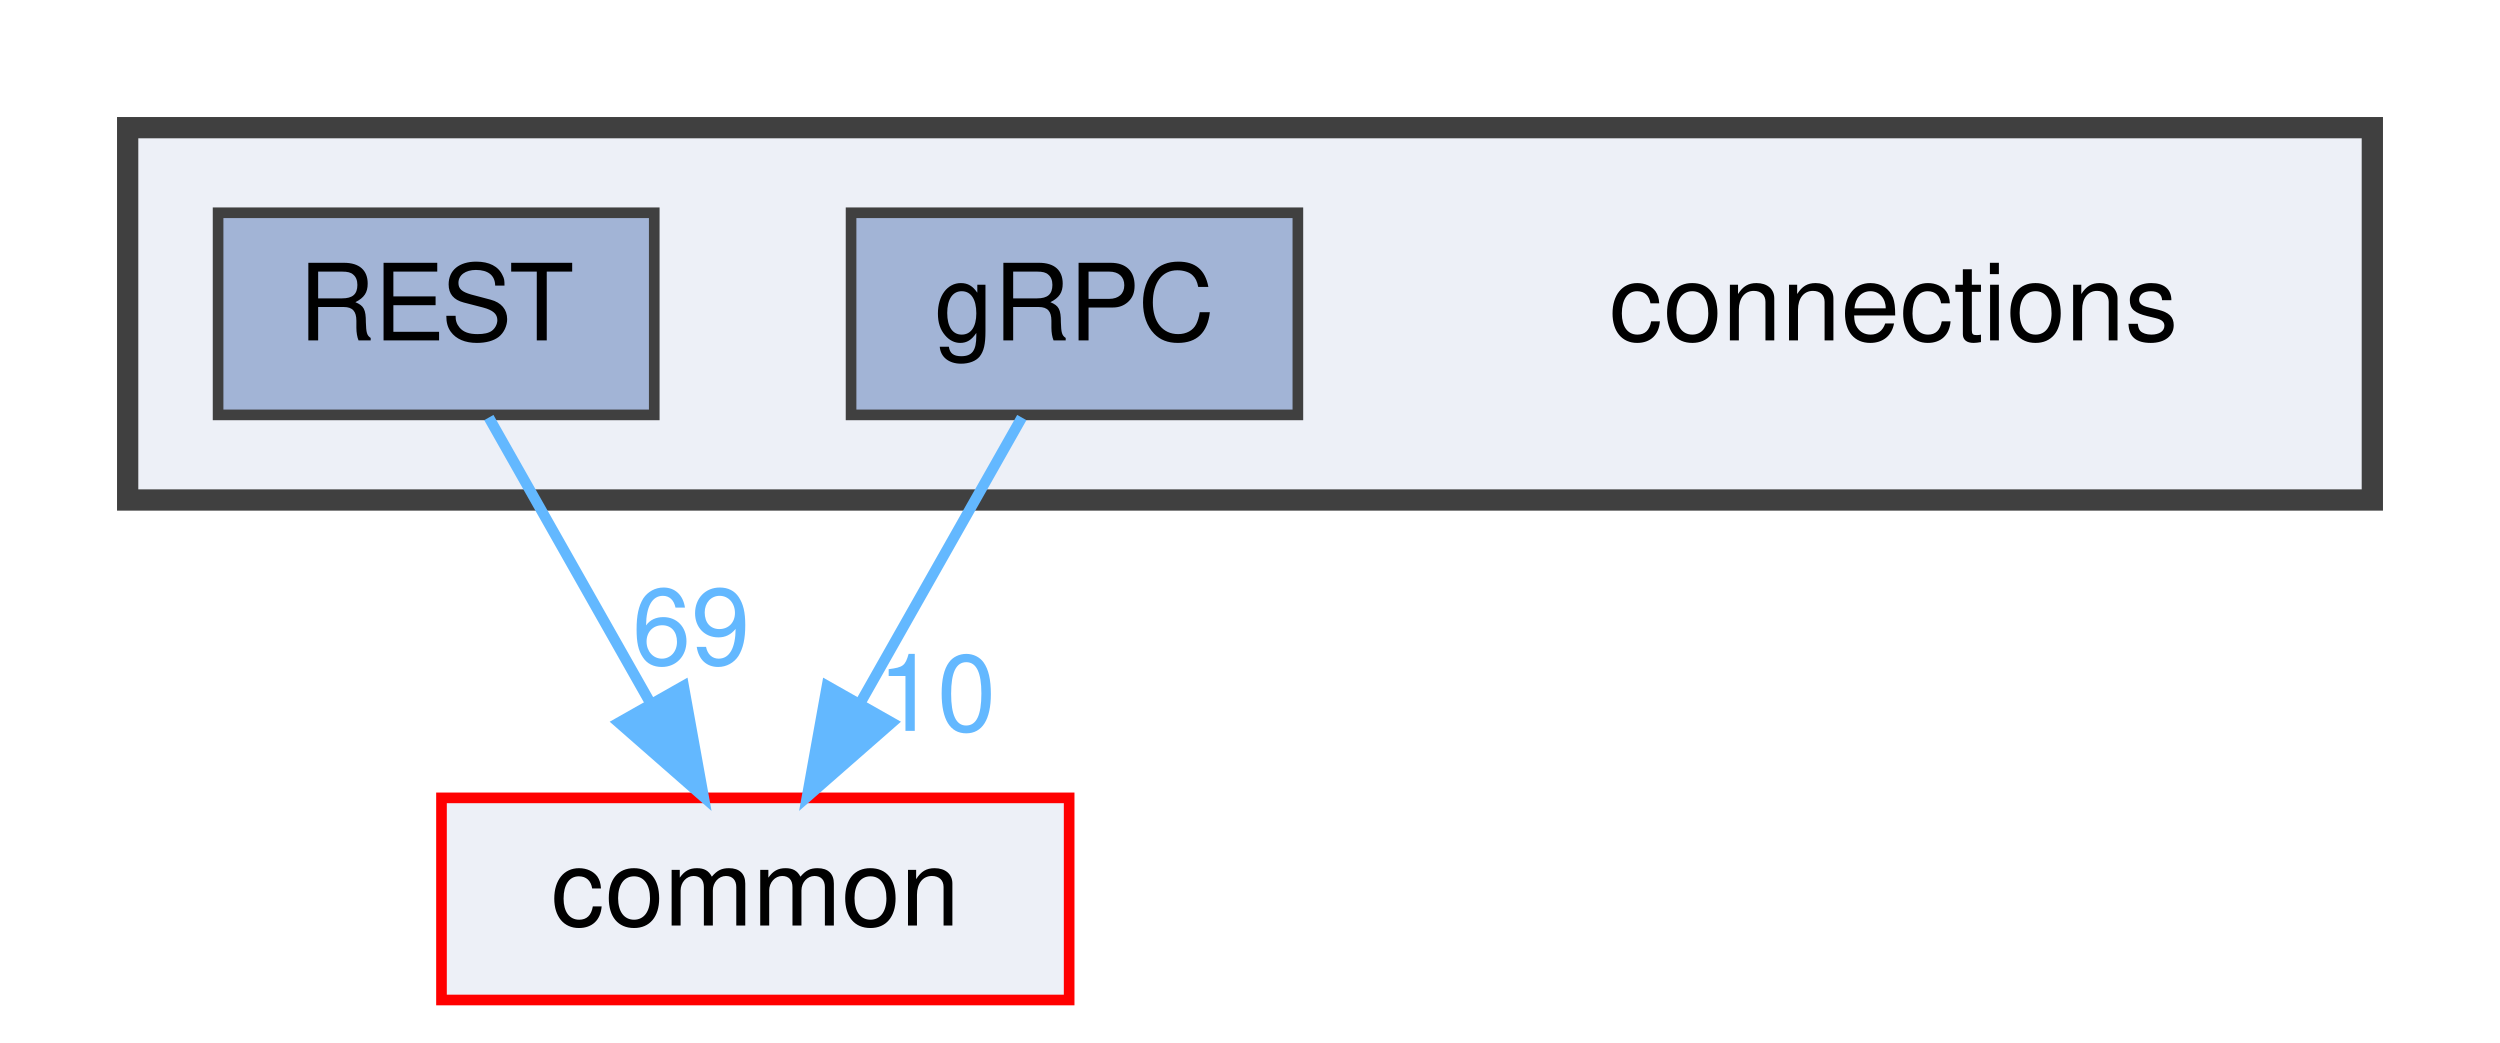
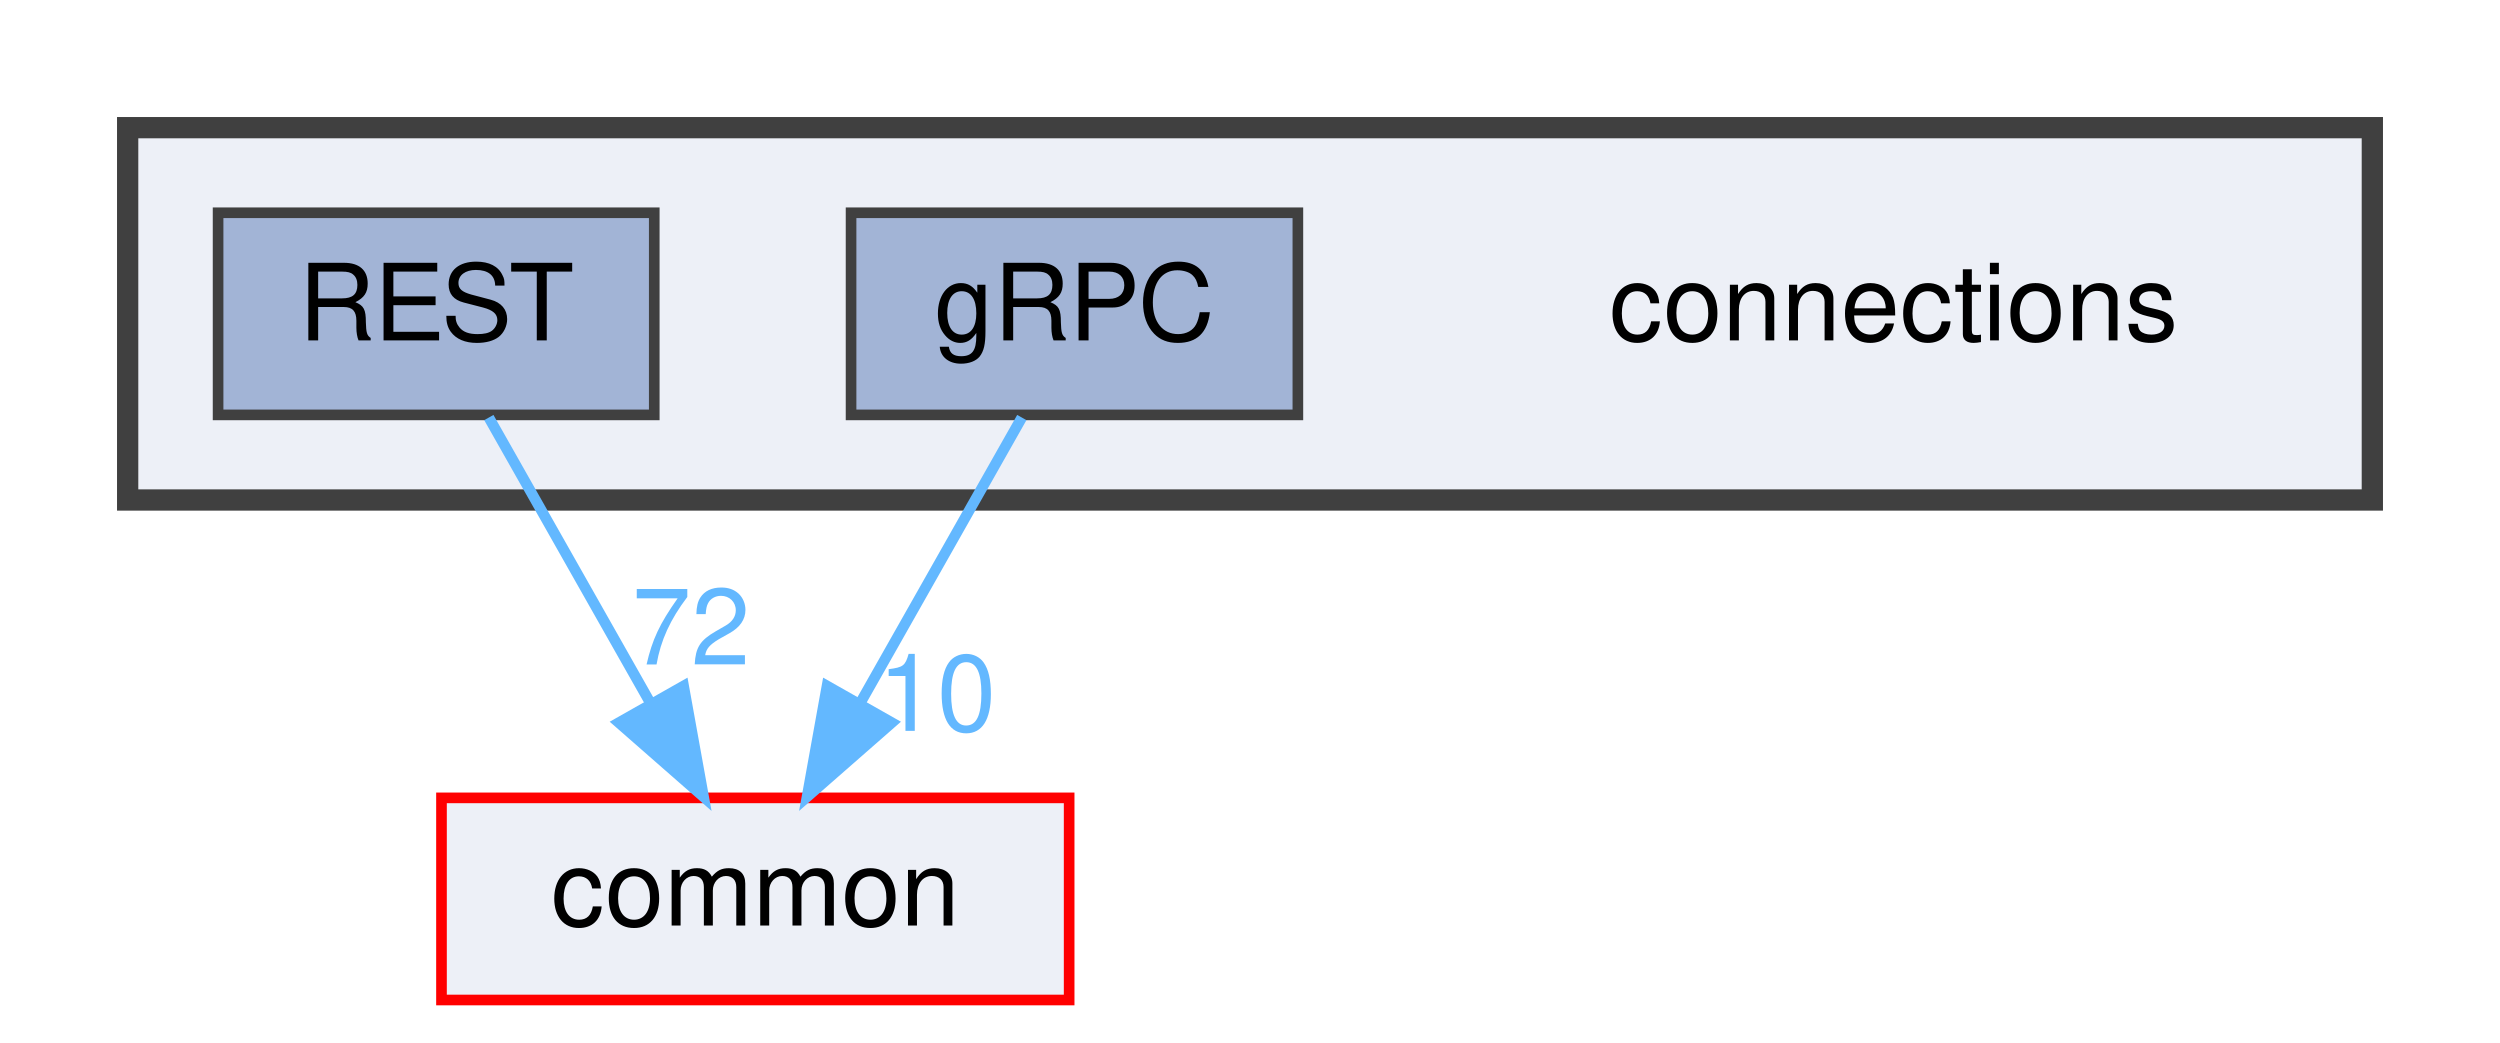
<svg xmlns="http://www.w3.org/2000/svg" xmlns:xlink="http://www.w3.org/1999/xlink" width="235pt" height="98pt" viewBox="0.00 0.00 235.00 98.00">
  <g id="graph0" class="graph" transform="scale(1 1) rotate(0) translate(4 94)">
    <g id="clust1" class="cluster">
      <g id="a_clust1">
        <a xlink:href="dir_fe4d27d711cdd425ac4e99b8adff8f95.html" target="_top">
          <polygon fill="#edf0f7" stroke="#404040" stroke-width="2" points="8,-47 8,-82 219,-82 219,-47 8,-47" />
        </a>
      </g>
    </g>
    <g id="node1" class="node">
      <text text-anchor="middle" x="174" y="-62" font-family="Helvetica,sans-Serif" font-size="10.00">connections</text>
    </g>
    <g id="node2" class="node">
      <g id="a_node2">
        <a xlink:href="dir_4d575b2314895a9897e217c911f77677.html" target="_top" xlink:title="gRPC">
          <polygon fill="#a2b4d6" stroke="#404040" points="118,-74 76,-74 76,-55 118,-55 118,-74" />
          <text text-anchor="middle" x="97" y="-62" font-family="Helvetica,sans-Serif" font-size="10.00">gRPC</text>
        </a>
      </g>
    </g>
    <g id="node4" class="node">
      <g id="a_node4">
        <a xlink:href="dir_bdd9a5d540de89e9fe90efdfc6973a4f.html" target="_top" xlink:title="common">
          <polygon fill="#edf0f7" stroke="red" points="96.5,-19 37.5,-19 37.5,0 96.5,0 96.5,-19" />
          <text text-anchor="middle" x="67" y="-7" font-family="Helvetica,sans-Serif" font-size="10.00">common</text>
        </a>
      </g>
    </g>
    <g id="edge1" class="edge">
      <g id="a_edge1">
        <a xlink:href="dir_000004_000000.html" target="_top">
          <path fill="none" stroke="#63b8ff" d="M92.05,-54.75C87.94,-47.49 81.97,-36.95 76.9,-27.98" />
          <polygon fill="#63b8ff" stroke="#63b8ff" points="79.83,-26.07 71.86,-19.09 73.74,-29.52 79.83,-26.07" />
        </a>
      </g>
      <g id="a_edge1-headlabel">
        <a xlink:href="dir_000004_000000.html" target="_top" xlink:title="10">
          <text text-anchor="middle" x="84.08" y="-25.3" font-family="Helvetica,sans-Serif" font-size="10.00" fill="#63b8ff">10</text>
        </a>
      </g>
    </g>
    <g id="node3" class="node">
      <g id="a_node3">
        <a xlink:href="dir_94c770116cc371e021b8f057e5d05c6e.html" target="_top" xlink:title="REST">
          <polygon fill="#a2b4d6" stroke="#404040" points="57.5,-74 16.5,-74 16.5,-55 57.5,-55 57.5,-74" />
          <text text-anchor="middle" x="37" y="-62" font-family="Helvetica,sans-Serif" font-size="10.00">REST</text>
        </a>
      </g>
    </g>
    <g id="edge2" class="edge">
      <g id="a_edge2">
        <a xlink:href="dir_000011_000000.html" target="_top">
          <path fill="none" stroke="#63b8ff" d="M41.95,-54.75C46.06,-47.49 52.03,-36.95 57.1,-27.98" />
          <polygon fill="#63b8ff" stroke="#63b8ff" points="60.26,-29.52 62.14,-19.09 54.17,-26.07 60.26,-29.52" />
        </a>
      </g>
      <g id="a_edge2-headlabel">
-         <a xlink:href="dir_000011_000000.html" target="_top" xlink:title="69">
-           <text text-anchor="middle" x="60.96" y="-31.54" font-family="Helvetica,sans-Serif" font-size="10.00" fill="#63b8ff">69</text>
+         <a xlink:href="dir_000011_000000.html" target="_top" xlink:title="72">
+           <text text-anchor="middle" x="60.96" y="-31.54" font-family="Helvetica,sans-Serif" font-size="10.00" fill="#63b8ff">72</text>
        </a>
      </g>
    </g>
  </g>
</svg>
